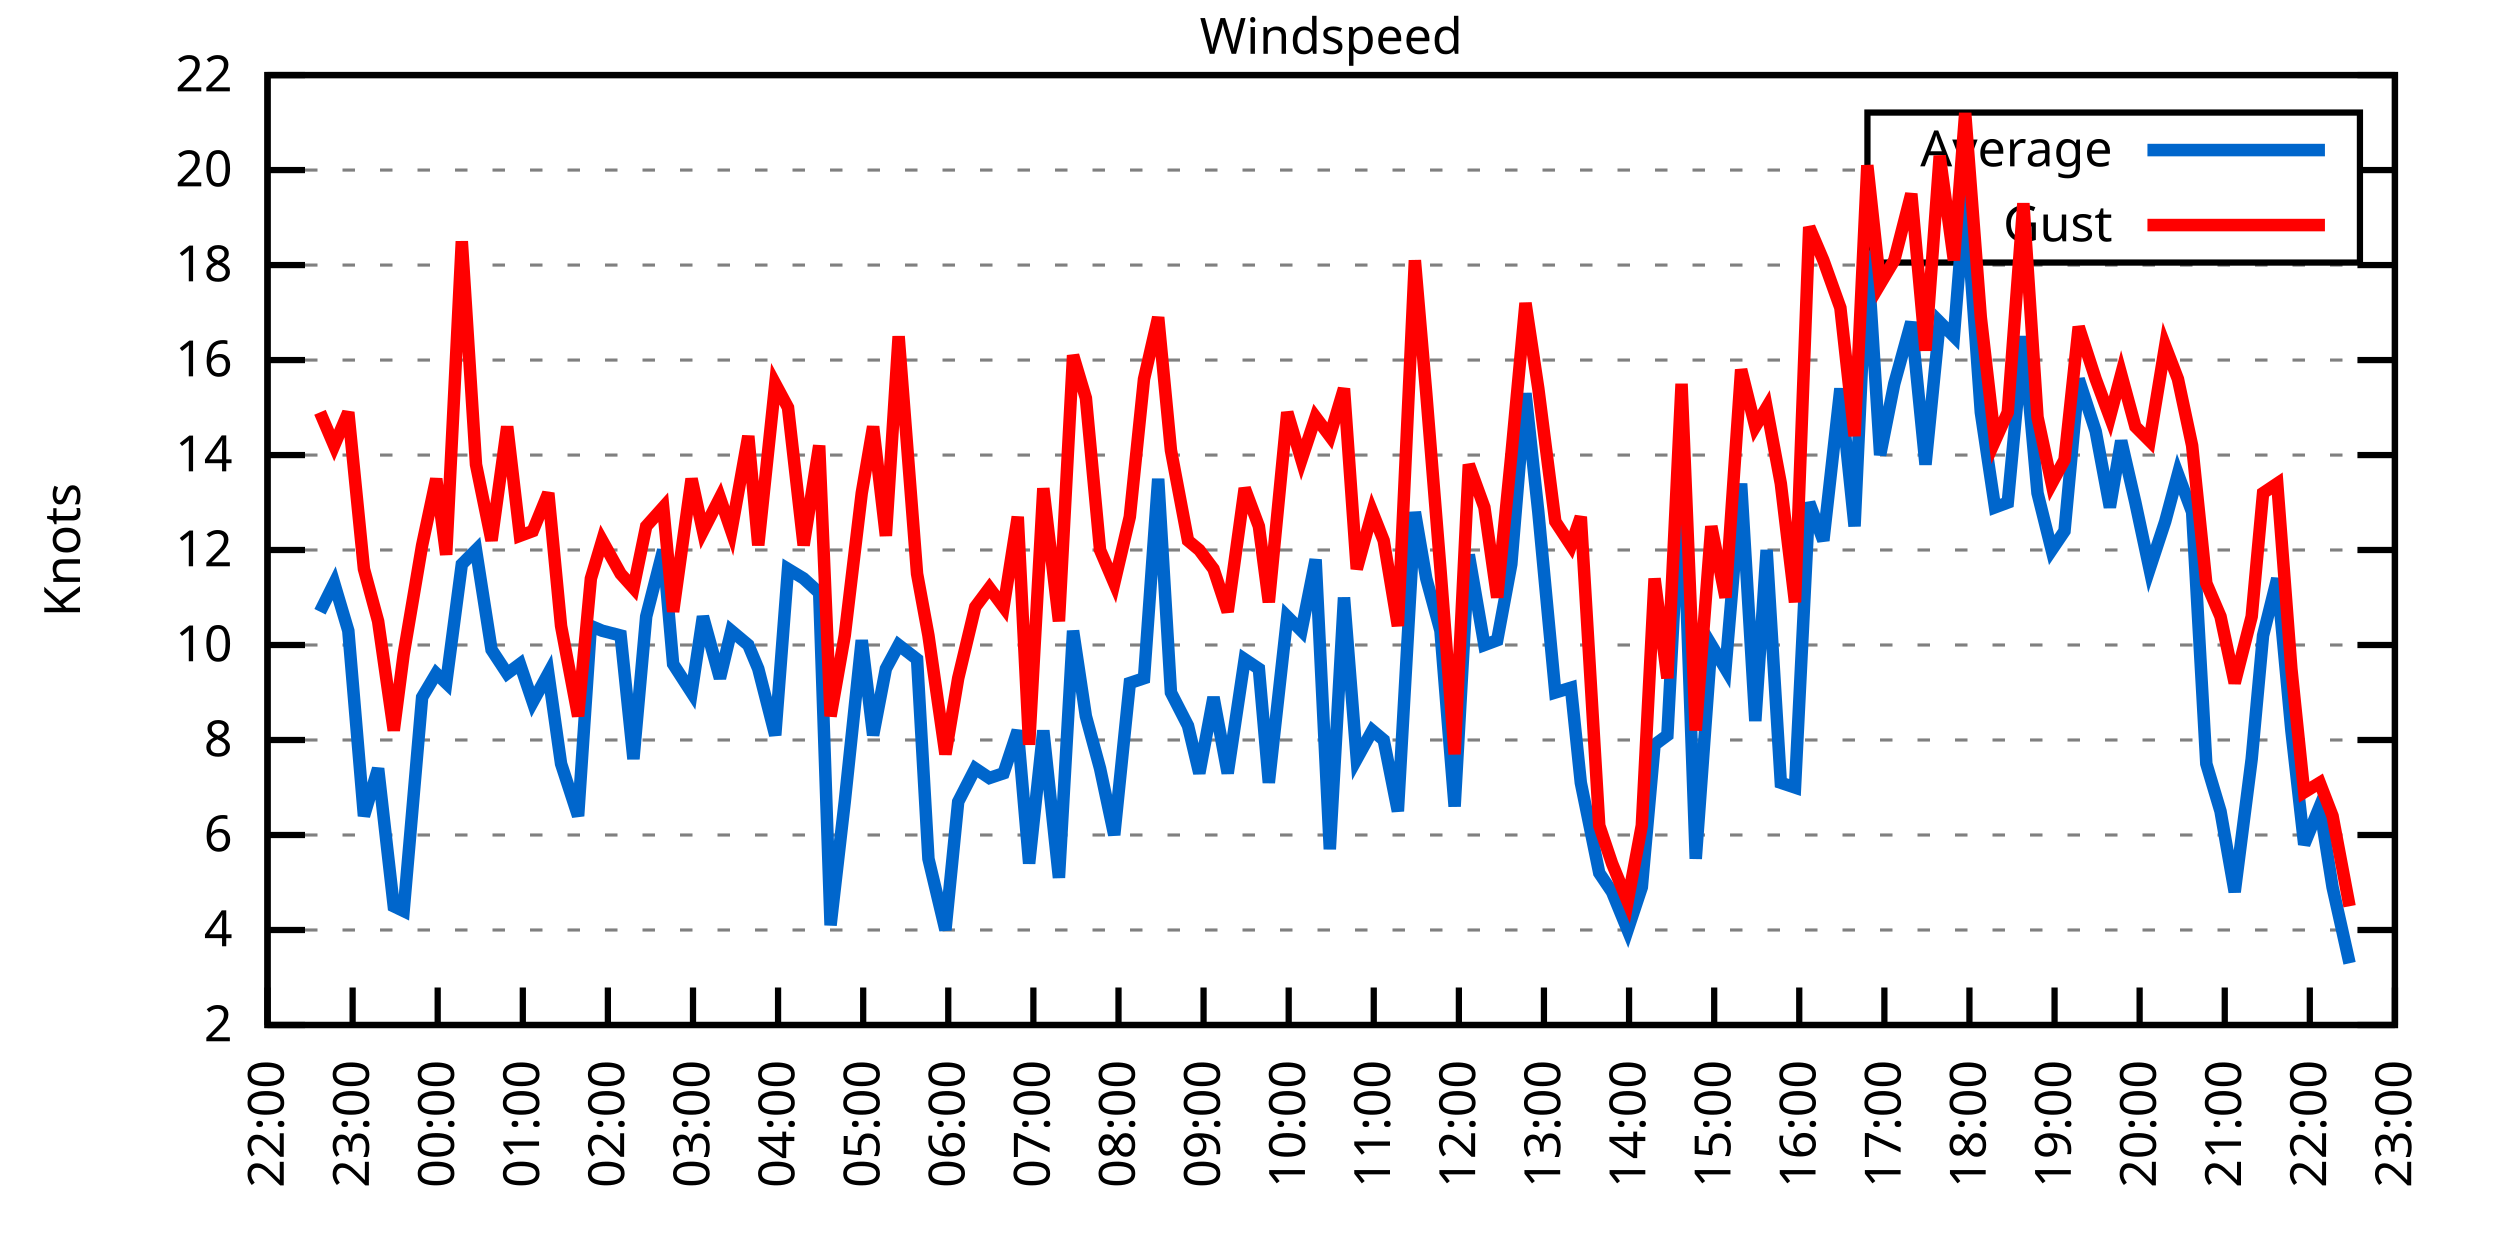
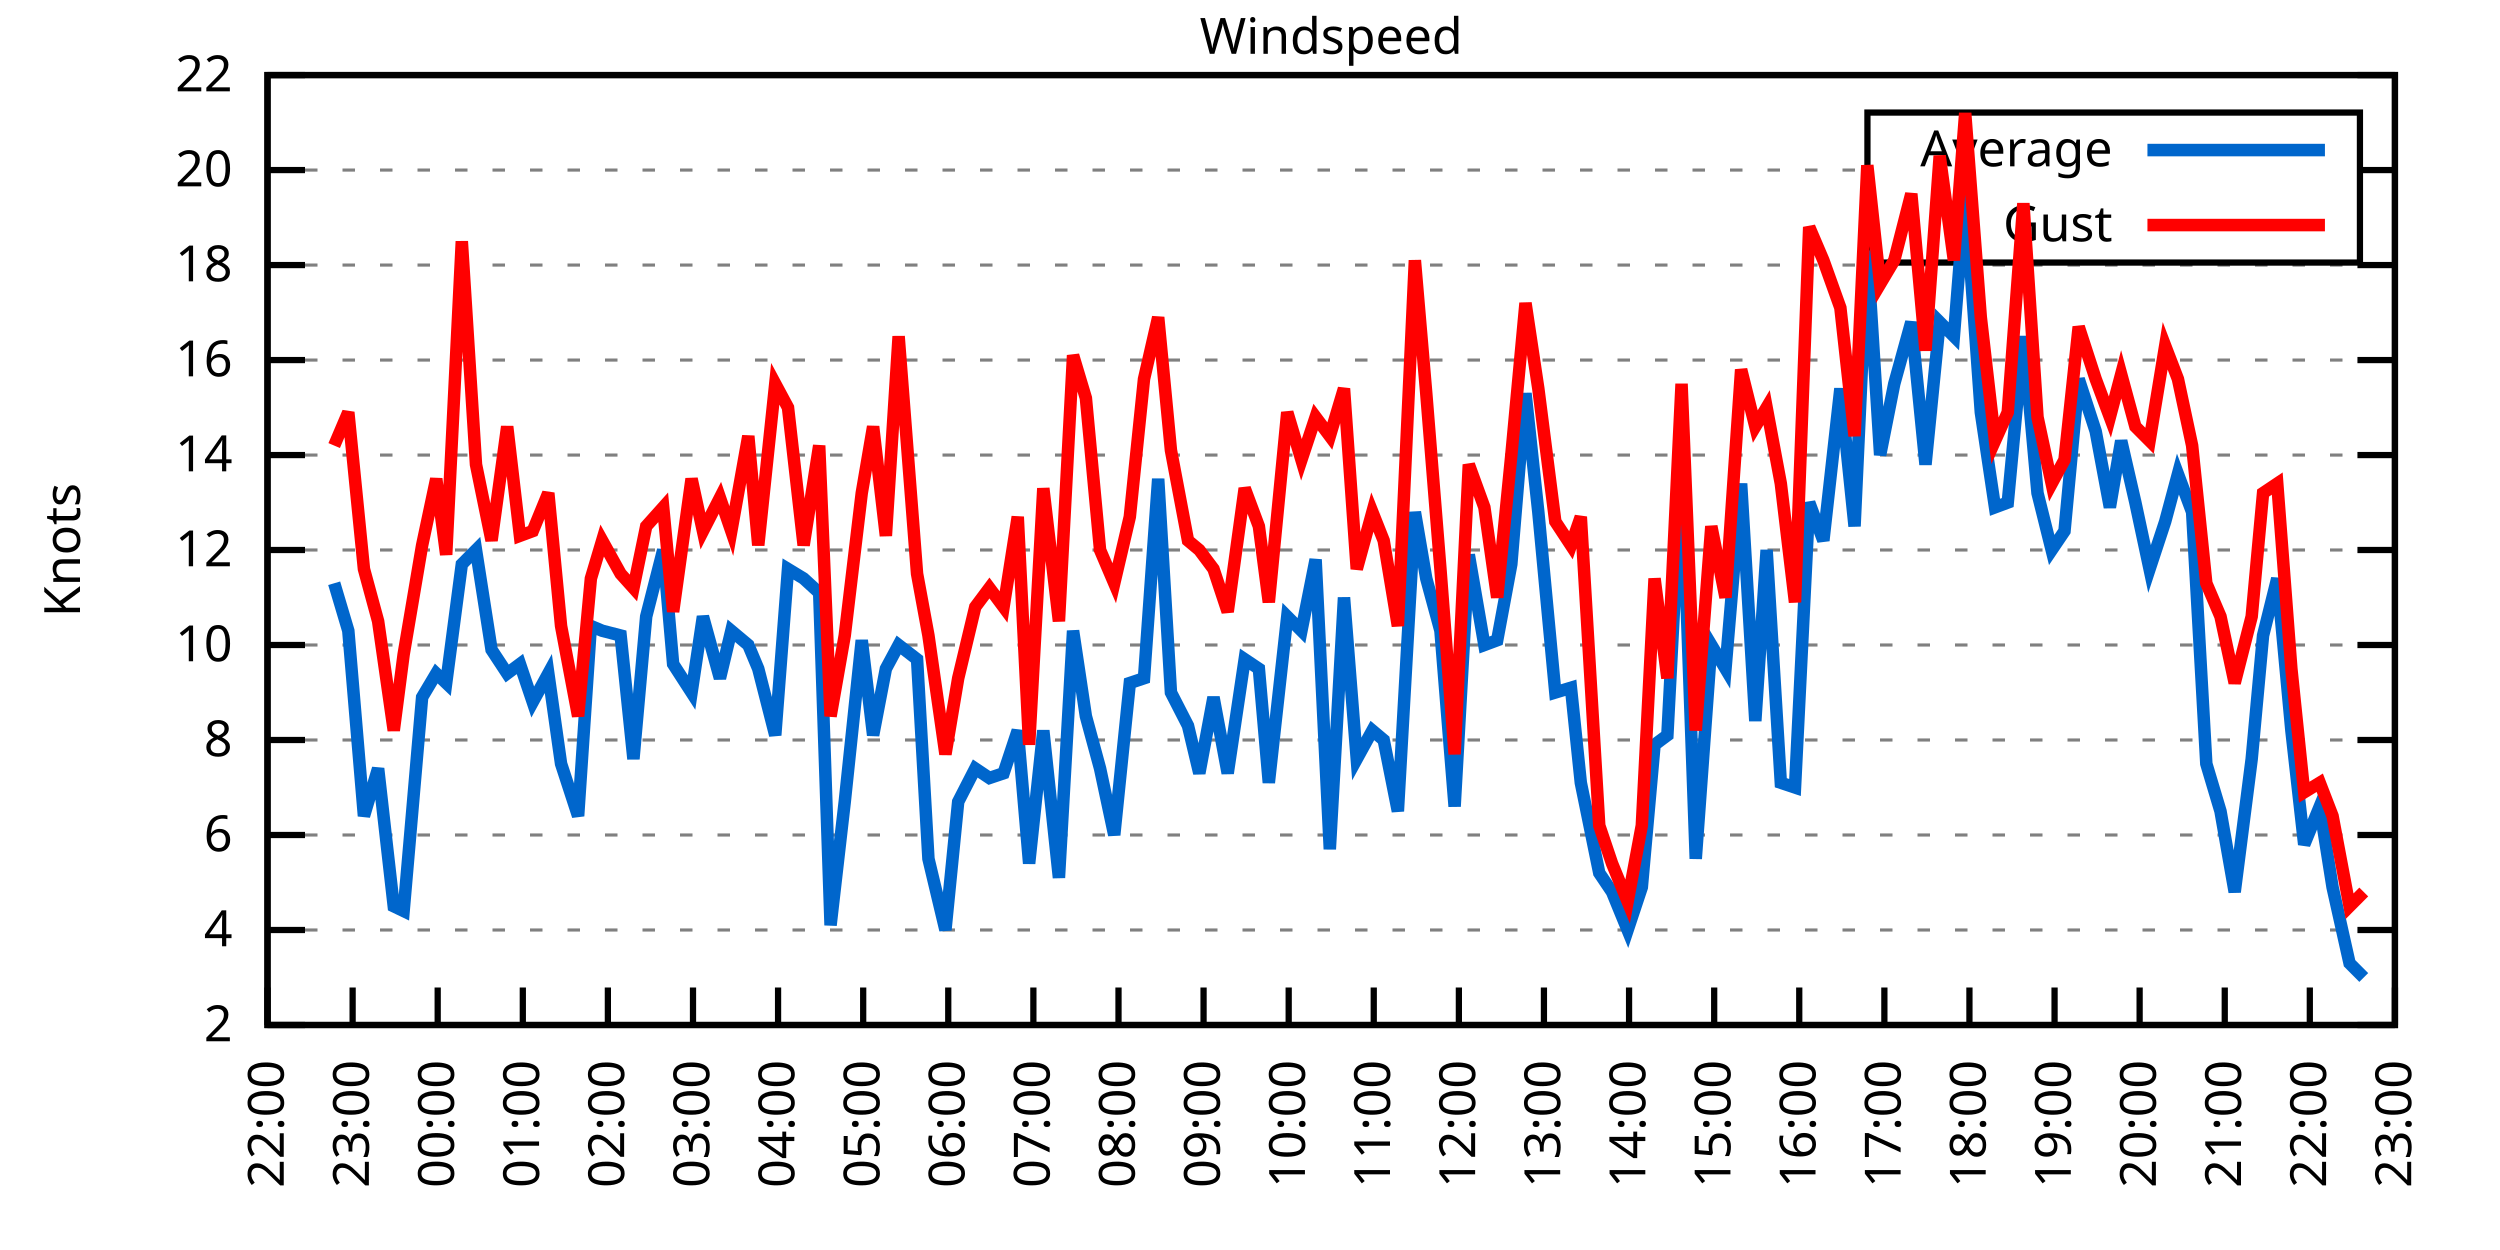
<svg xmlns="http://www.w3.org/2000/svg" xmlns:xlink="http://www.w3.org/1999/xlink" width="400" height="200" viewBox="0 0 400 200">
  <g id="gnuplot_canvas">
    <rect x="0" y="0" width="400" height="200" fill="none" />
    <defs>
      <circle id="gpDot" r="0.5" stroke-width="0.5" stroke="currentColor" />
      <path id="gpPt0" stroke-width="0.333" stroke="currentColor" d="M-1,0 h2 M0,-1 v2" />
      <path id="gpPt1" stroke-width="0.333" stroke="currentColor" d="M-1,-1 L1,1 M1,-1 L-1,1" />
      <path id="gpPt2" stroke-width="0.333" stroke="currentColor" d="M-1,0 L1,0 M0,-1 L0,1 M-1,-1 L1,1 M-1,1 L1,-1" />
      <rect id="gpPt3" stroke-width="0.333" stroke="currentColor" x="-1" y="-1" width="2" height="2" />
      <rect id="gpPt4" stroke-width="0.333" stroke="currentColor" fill="currentColor" x="-1" y="-1" width="2" height="2" />
      <circle id="gpPt5" stroke-width="0.333" stroke="currentColor" cx="0" cy="0" r="1" />
      <use xlink:href="#gpPt5" id="gpPt6" fill="currentColor" stroke="none" />
      <path id="gpPt7" stroke-width="0.333" stroke="currentColor" d="M0,-1.33 L-1.33,0.67 L1.33,0.67 z" />
      <use xlink:href="#gpPt7" id="gpPt8" fill="currentColor" stroke="none" />
      <use xlink:href="#gpPt7" id="gpPt9" stroke="currentColor" transform="rotate(180)" />
      <use xlink:href="#gpPt9" id="gpPt10" fill="currentColor" stroke="none" />
      <use xlink:href="#gpPt3" id="gpPt11" stroke="currentColor" transform="rotate(45)" />
      <use xlink:href="#gpPt11" id="gpPt12" fill="currentColor" stroke="none" />
      <path id="gpPt13" stroke-width="0.333" stroke="currentColor" d="M0,1.330 L1.265,0.411 L0.782,-1.067 L-0.782,-1.076 L-1.265,0.411 z" />
      <use xlink:href="#gpPt13" id="gpPt14" fill="currentColor" stroke="none" />
      <filter id="textbox" filterUnits="objectBoundingBox" x="0" y="0" height="1" width="1">
        <feFlood flood-color="white" flood-opacity="1" result="bgnd" />
        <feComposite in="SourceGraphic" in2="bgnd" operator="atop" />
      </filter>
      <filter id="greybox" filterUnits="objectBoundingBox" x="0" y="0" height="1" width="1">
        <feFlood flood-color="lightgrey" flood-opacity="1" result="grey" />
        <feComposite in="SourceGraphic" in2="grey" operator="atop" />
      </filter>
    </defs>
    <g fill="none" color="white" stroke="currentColor" stroke-width="1.00" stroke-linecap="butt" stroke-linejoin="miter">
</g>
    <g fill="none" color="black" stroke="currentColor" stroke-width="1.00" stroke-linecap="butt" stroke-linejoin="miter">
      <g stroke="none" shape-rendering="crispEdges">
        <polygon fill="rgb(255, 255, 255)" points="42.80,164.00 383.18,164.00 383.18,12.02 42.80,12.02 " />
      </g>
    </g>
    <g fill="none" color="black" stroke="currentColor" stroke-width="1.00" stroke-linecap="butt" stroke-linejoin="miter">
</g>
    <g fill="none" color="black" stroke="black" stroke-width="0.50" stroke-linecap="butt" stroke-linejoin="miter">
</g>
    <g fill="none" color="gray" stroke="currentColor" stroke-width="0.50" stroke-linecap="butt" stroke-linejoin="miter">
      <path stroke="gray" stroke-dasharray="2,4" class="gridline" d="M42.80,164.00 L383.19,164.00  " />
    </g>
    <g fill="none" color="gray" stroke="gray" stroke-width="1.00" stroke-linecap="butt" stroke-linejoin="miter">
</g>
    <g fill="none" color="black" stroke="currentColor" stroke-width="1.00" stroke-linecap="butt" stroke-linejoin="miter">
      <path stroke="black" d="M42.80,164.00 L48.80,164.00 M383.19,164.00 L377.19,164.00  " />
      <g transform="translate(37.20,166.60)" stroke="none" fill="black" font-family="Sans" font-size="8.00" text-anchor="end">
        <text>
          <tspan font-family="Sans"> 2</tspan>
        </text>
      </g>
    </g>
    <g fill="none" color="black" stroke="currentColor" stroke-width="1.00" stroke-linecap="butt" stroke-linejoin="miter">
</g>
    <g fill="none" color="black" stroke="black" stroke-width="0.50" stroke-linecap="butt" stroke-linejoin="miter">
</g>
    <g fill="none" color="gray" stroke="currentColor" stroke-width="0.50" stroke-linecap="butt" stroke-linejoin="miter">
      <path stroke="gray" stroke-dasharray="2,4" class="gridline" d="M42.80,148.80 L383.19,148.80  " />
    </g>
    <g fill="none" color="gray" stroke="gray" stroke-width="1.00" stroke-linecap="butt" stroke-linejoin="miter">
</g>
    <g fill="none" color="black" stroke="currentColor" stroke-width="1.00" stroke-linecap="butt" stroke-linejoin="miter">
      <path stroke="black" d="M42.80,148.80 L48.80,148.80 M383.19,148.80 L377.19,148.80  " />
      <g transform="translate(37.20,151.40)" stroke="none" fill="black" font-family="Sans" font-size="8.00" text-anchor="end">
        <text>
          <tspan font-family="Sans"> 4</tspan>
        </text>
      </g>
    </g>
    <g fill="none" color="black" stroke="currentColor" stroke-width="1.00" stroke-linecap="butt" stroke-linejoin="miter">
</g>
    <g fill="none" color="black" stroke="black" stroke-width="0.50" stroke-linecap="butt" stroke-linejoin="miter">
</g>
    <g fill="none" color="gray" stroke="currentColor" stroke-width="0.50" stroke-linecap="butt" stroke-linejoin="miter">
      <path stroke="gray" stroke-dasharray="2,4" class="gridline" d="M42.80,133.60 L383.19,133.60  " />
    </g>
    <g fill="none" color="gray" stroke="gray" stroke-width="1.00" stroke-linecap="butt" stroke-linejoin="miter">
</g>
    <g fill="none" color="black" stroke="currentColor" stroke-width="1.00" stroke-linecap="butt" stroke-linejoin="miter">
      <path stroke="black" d="M42.80,133.60 L48.80,133.60 M383.19,133.60 L377.19,133.60  " />
      <g transform="translate(37.20,136.20)" stroke="none" fill="black" font-family="Sans" font-size="8.00" text-anchor="end">
        <text>
          <tspan font-family="Sans"> 6</tspan>
        </text>
      </g>
    </g>
    <g fill="none" color="black" stroke="currentColor" stroke-width="1.00" stroke-linecap="butt" stroke-linejoin="miter">
</g>
    <g fill="none" color="black" stroke="black" stroke-width="0.50" stroke-linecap="butt" stroke-linejoin="miter">
</g>
    <g fill="none" color="gray" stroke="currentColor" stroke-width="0.50" stroke-linecap="butt" stroke-linejoin="miter">
      <path stroke="gray" stroke-dasharray="2,4" class="gridline" d="M42.80,118.40 L383.19,118.40  " />
    </g>
    <g fill="none" color="gray" stroke="gray" stroke-width="1.00" stroke-linecap="butt" stroke-linejoin="miter">
</g>
    <g fill="none" color="black" stroke="currentColor" stroke-width="1.00" stroke-linecap="butt" stroke-linejoin="miter">
      <path stroke="black" d="M42.80,118.40 L48.80,118.40 M383.19,118.40 L377.19,118.40  " />
      <g transform="translate(37.20,121.00)" stroke="none" fill="black" font-family="Sans" font-size="8.00" text-anchor="end">
        <text>
          <tspan font-family="Sans"> 8</tspan>
        </text>
      </g>
    </g>
    <g fill="none" color="black" stroke="currentColor" stroke-width="1.00" stroke-linecap="butt" stroke-linejoin="miter">
</g>
    <g fill="none" color="black" stroke="black" stroke-width="0.50" stroke-linecap="butt" stroke-linejoin="miter">
</g>
    <g fill="none" color="gray" stroke="currentColor" stroke-width="0.50" stroke-linecap="butt" stroke-linejoin="miter">
      <path stroke="gray" stroke-dasharray="2,4" class="gridline" d="M42.80,103.20 L383.19,103.20  " />
    </g>
    <g fill="none" color="gray" stroke="gray" stroke-width="1.00" stroke-linecap="butt" stroke-linejoin="miter">
</g>
    <g fill="none" color="black" stroke="currentColor" stroke-width="1.00" stroke-linecap="butt" stroke-linejoin="miter">
      <path stroke="black" d="M42.80,103.20 L48.80,103.20 M383.19,103.20 L377.19,103.20  " />
      <g transform="translate(37.20,105.80)" stroke="none" fill="black" font-family="Sans" font-size="8.00" text-anchor="end">
        <text>
          <tspan font-family="Sans"> 10</tspan>
        </text>
      </g>
    </g>
    <g fill="none" color="black" stroke="currentColor" stroke-width="1.00" stroke-linecap="butt" stroke-linejoin="miter">
</g>
    <g fill="none" color="black" stroke="black" stroke-width="0.50" stroke-linecap="butt" stroke-linejoin="miter">
</g>
    <g fill="none" color="gray" stroke="currentColor" stroke-width="0.50" stroke-linecap="butt" stroke-linejoin="miter">
      <path stroke="gray" stroke-dasharray="2,4" class="gridline" d="M42.80,88.00 L383.19,88.00  " />
    </g>
    <g fill="none" color="gray" stroke="gray" stroke-width="1.00" stroke-linecap="butt" stroke-linejoin="miter">
</g>
    <g fill="none" color="black" stroke="currentColor" stroke-width="1.00" stroke-linecap="butt" stroke-linejoin="miter">
      <path stroke="black" d="M42.80,88.00 L48.80,88.00 M383.19,88.00 L377.19,88.00  " />
      <g transform="translate(37.20,90.60)" stroke="none" fill="black" font-family="Sans" font-size="8.00" text-anchor="end">
        <text>
          <tspan font-family="Sans"> 12</tspan>
        </text>
      </g>
    </g>
    <g fill="none" color="black" stroke="currentColor" stroke-width="1.00" stroke-linecap="butt" stroke-linejoin="miter">
</g>
    <g fill="none" color="black" stroke="black" stroke-width="0.50" stroke-linecap="butt" stroke-linejoin="miter">
</g>
    <g fill="none" color="gray" stroke="currentColor" stroke-width="0.50" stroke-linecap="butt" stroke-linejoin="miter">
      <path stroke="gray" stroke-dasharray="2,4" class="gridline" d="M42.80,72.81 L383.19,72.81  " />
    </g>
    <g fill="none" color="gray" stroke="gray" stroke-width="1.00" stroke-linecap="butt" stroke-linejoin="miter">
</g>
    <g fill="none" color="black" stroke="currentColor" stroke-width="1.00" stroke-linecap="butt" stroke-linejoin="miter">
      <path stroke="black" d="M42.80,72.81 L48.80,72.81 M383.19,72.81 L377.19,72.81  " />
      <g transform="translate(37.20,75.41)" stroke="none" fill="black" font-family="Sans" font-size="8.00" text-anchor="end">
        <text>
          <tspan font-family="Sans"> 14</tspan>
        </text>
      </g>
    </g>
    <g fill="none" color="black" stroke="currentColor" stroke-width="1.00" stroke-linecap="butt" stroke-linejoin="miter">
</g>
    <g fill="none" color="black" stroke="black" stroke-width="0.50" stroke-linecap="butt" stroke-linejoin="miter">
</g>
    <g fill="none" color="gray" stroke="currentColor" stroke-width="0.50" stroke-linecap="butt" stroke-linejoin="miter">
      <path stroke="gray" stroke-dasharray="2,4" class="gridline" d="M42.80,57.61 L383.19,57.61  " />
    </g>
    <g fill="none" color="gray" stroke="gray" stroke-width="1.00" stroke-linecap="butt" stroke-linejoin="miter">
</g>
    <g fill="none" color="black" stroke="currentColor" stroke-width="1.00" stroke-linecap="butt" stroke-linejoin="miter">
      <path stroke="black" d="M42.80,57.61 L48.80,57.61 M383.19,57.61 L377.19,57.61  " />
      <g transform="translate(37.20,60.21)" stroke="none" fill="black" font-family="Sans" font-size="8.00" text-anchor="end">
        <text>
          <tspan font-family="Sans"> 16</tspan>
        </text>
      </g>
    </g>
    <g fill="none" color="black" stroke="currentColor" stroke-width="1.00" stroke-linecap="butt" stroke-linejoin="miter">
</g>
    <g fill="none" color="black" stroke="black" stroke-width="0.50" stroke-linecap="butt" stroke-linejoin="miter">
</g>
    <g fill="none" color="gray" stroke="currentColor" stroke-width="0.50" stroke-linecap="butt" stroke-linejoin="miter">
      <path stroke="gray" stroke-dasharray="2,4" class="gridline" d="M42.80,42.41 L383.19,42.41  " />
    </g>
    <g fill="none" color="gray" stroke="gray" stroke-width="1.00" stroke-linecap="butt" stroke-linejoin="miter">
</g>
    <g fill="none" color="black" stroke="currentColor" stroke-width="1.00" stroke-linecap="butt" stroke-linejoin="miter">
      <path stroke="black" d="M42.80,42.41 L48.80,42.41 M383.19,42.41 L377.19,42.41  " />
      <g transform="translate(37.20,45.01)" stroke="none" fill="black" font-family="Sans" font-size="8.00" text-anchor="end">
        <text>
          <tspan font-family="Sans"> 18</tspan>
        </text>
      </g>
    </g>
    <g fill="none" color="black" stroke="currentColor" stroke-width="1.00" stroke-linecap="butt" stroke-linejoin="miter">
</g>
    <g fill="none" color="black" stroke="black" stroke-width="0.50" stroke-linecap="butt" stroke-linejoin="miter">
</g>
    <g fill="none" color="gray" stroke="currentColor" stroke-width="0.50" stroke-linecap="butt" stroke-linejoin="miter">
      <path stroke="gray" stroke-dasharray="2,4" class="gridline" d="M42.80,27.21 L298.79,27.21 M377.59,27.21 L383.19,27.21  " />
    </g>
    <g fill="none" color="gray" stroke="gray" stroke-width="1.00" stroke-linecap="butt" stroke-linejoin="miter">
</g>
    <g fill="none" color="black" stroke="currentColor" stroke-width="1.00" stroke-linecap="butt" stroke-linejoin="miter">
      <path stroke="black" d="M42.80,27.21 L48.80,27.21 M383.19,27.21 L377.19,27.21  " />
      <g transform="translate(37.20,29.81)" stroke="none" fill="black" font-family="Sans" font-size="8.00" text-anchor="end">
        <text>
          <tspan font-family="Sans"> 20</tspan>
        </text>
      </g>
    </g>
    <g fill="none" color="black" stroke="currentColor" stroke-width="1.00" stroke-linecap="butt" stroke-linejoin="miter">
</g>
    <g fill="none" color="black" stroke="black" stroke-width="0.50" stroke-linecap="butt" stroke-linejoin="miter">
</g>
    <g fill="none" color="gray" stroke="currentColor" stroke-width="0.50" stroke-linecap="butt" stroke-linejoin="miter">
      <path stroke="gray" stroke-dasharray="2,4" class="gridline" d="M42.80,12.01 L383.19,12.01  " />
    </g>
    <g fill="none" color="gray" stroke="gray" stroke-width="1.00" stroke-linecap="butt" stroke-linejoin="miter">
</g>
    <g fill="none" color="black" stroke="currentColor" stroke-width="1.00" stroke-linecap="butt" stroke-linejoin="miter">
      <path stroke="black" d="M42.80,12.01 L48.80,12.01 M383.19,12.01 L377.19,12.01  " />
      <g transform="translate(37.20,14.61)" stroke="none" fill="black" font-family="Sans" font-size="8.00" text-anchor="end">
        <text>
          <tspan font-family="Sans"> 22</tspan>
        </text>
      </g>
    </g>
    <g fill="none" color="black" stroke="currentColor" stroke-width="1.00" stroke-linecap="butt" stroke-linejoin="miter">
      <path stroke="black" d="M42.80,164.00 L42.80,158.00  " />
      <g transform="translate(45.40,169.60) rotate(270.00)" stroke="none" fill="black" font-family="Sans" font-size="8.00" text-anchor="end">
        <text>
          <tspan font-family="Sans">22:00</tspan>
        </text>
      </g>
    </g>
    <g fill="none" color="black" stroke="currentColor" stroke-width="1.00" stroke-linecap="butt" stroke-linejoin="miter">
      <path stroke="black" d="M56.42,164.00 L56.42,158.00  " />
      <g transform="translate(59.02,169.60) rotate(270.00)" stroke="none" fill="black" font-family="Sans" font-size="8.00" text-anchor="end">
        <text>
          <tspan font-family="Sans">23:00</tspan>
        </text>
      </g>
    </g>
    <g fill="none" color="black" stroke="currentColor" stroke-width="1.00" stroke-linecap="butt" stroke-linejoin="miter">
      <path stroke="black" d="M70.03,164.00 L70.03,158.00  " />
      <g transform="translate(72.63,169.60) rotate(270.00)" stroke="none" fill="black" font-family="Sans" font-size="8.00" text-anchor="end">
        <text>
          <tspan font-family="Sans">00:00</tspan>
        </text>
      </g>
    </g>
    <g fill="none" color="black" stroke="currentColor" stroke-width="1.00" stroke-linecap="butt" stroke-linejoin="miter">
      <path stroke="black" d="M83.65,164.00 L83.65,158.00  " />
      <g transform="translate(86.25,169.60) rotate(270.00)" stroke="none" fill="black" font-family="Sans" font-size="8.00" text-anchor="end">
        <text>
          <tspan font-family="Sans">01:00</tspan>
        </text>
      </g>
    </g>
    <g fill="none" color="black" stroke="currentColor" stroke-width="1.00" stroke-linecap="butt" stroke-linejoin="miter">
      <path stroke="black" d="M97.26,164.00 L97.26,158.00  " />
      <g transform="translate(99.86,169.60) rotate(270.00)" stroke="none" fill="black" font-family="Sans" font-size="8.00" text-anchor="end">
        <text>
          <tspan font-family="Sans">02:00</tspan>
        </text>
      </g>
    </g>
    <g fill="none" color="black" stroke="currentColor" stroke-width="1.00" stroke-linecap="butt" stroke-linejoin="miter">
      <path stroke="black" d="M110.88,164.00 L110.88,158.00  " />
      <g transform="translate(113.48,169.60) rotate(270.00)" stroke="none" fill="black" font-family="Sans" font-size="8.00" text-anchor="end">
        <text>
          <tspan font-family="Sans">03:00</tspan>
        </text>
      </g>
    </g>
    <g fill="none" color="black" stroke="currentColor" stroke-width="1.00" stroke-linecap="butt" stroke-linejoin="miter">
      <path stroke="black" d="M124.49,164.00 L124.49,158.00  " />
      <g transform="translate(127.09,169.60) rotate(270.00)" stroke="none" fill="black" font-family="Sans" font-size="8.00" text-anchor="end">
        <text>
          <tspan font-family="Sans">04:00</tspan>
        </text>
      </g>
    </g>
    <g fill="none" color="black" stroke="currentColor" stroke-width="1.00" stroke-linecap="butt" stroke-linejoin="miter">
      <path stroke="black" d="M138.11,164.00 L138.11,158.00  " />
      <g transform="translate(140.71,169.60) rotate(270.00)" stroke="none" fill="black" font-family="Sans" font-size="8.00" text-anchor="end">
        <text>
          <tspan font-family="Sans">05:00</tspan>
        </text>
      </g>
    </g>
    <g fill="none" color="black" stroke="currentColor" stroke-width="1.00" stroke-linecap="butt" stroke-linejoin="miter">
      <path stroke="black" d="M151.72,164.00 L151.72,158.00  " />
      <g transform="translate(154.32,169.60) rotate(270.00)" stroke="none" fill="black" font-family="Sans" font-size="8.00" text-anchor="end">
        <text>
          <tspan font-family="Sans">06:00</tspan>
        </text>
      </g>
    </g>
    <g fill="none" color="black" stroke="currentColor" stroke-width="1.00" stroke-linecap="butt" stroke-linejoin="miter">
      <path stroke="black" d="M165.34,164.00 L165.34,158.00  " />
      <g transform="translate(167.94,169.60) rotate(270.00)" stroke="none" fill="black" font-family="Sans" font-size="8.00" text-anchor="end">
        <text>
          <tspan font-family="Sans">07:00</tspan>
        </text>
      </g>
    </g>
    <g fill="none" color="black" stroke="currentColor" stroke-width="1.00" stroke-linecap="butt" stroke-linejoin="miter">
      <path stroke="black" d="M178.96,164.00 L178.96,158.00  " />
      <g transform="translate(181.56,169.60) rotate(270.00)" stroke="none" fill="black" font-family="Sans" font-size="8.00" text-anchor="end">
        <text>
          <tspan font-family="Sans">08:00</tspan>
        </text>
      </g>
    </g>
    <g fill="none" color="black" stroke="currentColor" stroke-width="1.00" stroke-linecap="butt" stroke-linejoin="miter">
      <path stroke="black" d="M192.57,164.00 L192.57,158.00  " />
      <g transform="translate(195.17,169.60) rotate(270.00)" stroke="none" fill="black" font-family="Sans" font-size="8.00" text-anchor="end">
        <text>
          <tspan font-family="Sans">09:00</tspan>
        </text>
      </g>
    </g>
    <g fill="none" color="black" stroke="currentColor" stroke-width="1.00" stroke-linecap="butt" stroke-linejoin="miter">
      <path stroke="black" d="M206.19,164.00 L206.19,158.00  " />
      <g transform="translate(208.79,169.60) rotate(270.00)" stroke="none" fill="black" font-family="Sans" font-size="8.00" text-anchor="end">
        <text>
          <tspan font-family="Sans">10:00</tspan>
        </text>
      </g>
    </g>
    <g fill="none" color="black" stroke="currentColor" stroke-width="1.00" stroke-linecap="butt" stroke-linejoin="miter">
      <path stroke="black" d="M219.80,164.00 L219.80,158.00  " />
      <g transform="translate(222.40,169.60) rotate(270.00)" stroke="none" fill="black" font-family="Sans" font-size="8.00" text-anchor="end">
        <text>
          <tspan font-family="Sans">11:00</tspan>
        </text>
      </g>
    </g>
    <g fill="none" color="black" stroke="currentColor" stroke-width="1.00" stroke-linecap="butt" stroke-linejoin="miter">
      <path stroke="black" d="M233.42,164.00 L233.42,158.00  " />
      <g transform="translate(236.02,169.60) rotate(270.00)" stroke="none" fill="black" font-family="Sans" font-size="8.00" text-anchor="end">
        <text>
          <tspan font-family="Sans">12:00</tspan>
        </text>
      </g>
    </g>
    <g fill="none" color="black" stroke="currentColor" stroke-width="1.00" stroke-linecap="butt" stroke-linejoin="miter">
      <path stroke="black" d="M247.03,164.00 L247.03,158.00  " />
      <g transform="translate(249.63,169.60) rotate(270.00)" stroke="none" fill="black" font-family="Sans" font-size="8.00" text-anchor="end">
        <text>
          <tspan font-family="Sans">13:00</tspan>
        </text>
      </g>
    </g>
    <g fill="none" color="black" stroke="currentColor" stroke-width="1.00" stroke-linecap="butt" stroke-linejoin="miter">
      <path stroke="black" d="M260.65,164.00 L260.65,158.00  " />
      <g transform="translate(263.25,169.60) rotate(270.00)" stroke="none" fill="black" font-family="Sans" font-size="8.00" text-anchor="end">
        <text>
          <tspan font-family="Sans">14:00</tspan>
        </text>
      </g>
    </g>
    <g fill="none" color="black" stroke="currentColor" stroke-width="1.00" stroke-linecap="butt" stroke-linejoin="miter">
      <path stroke="black" d="M274.27,164.00 L274.27,158.00  " />
      <g transform="translate(276.87,169.60) rotate(270.00)" stroke="none" fill="black" font-family="Sans" font-size="8.00" text-anchor="end">
        <text>
          <tspan font-family="Sans">15:00</tspan>
        </text>
      </g>
    </g>
    <g fill="none" color="black" stroke="currentColor" stroke-width="1.00" stroke-linecap="butt" stroke-linejoin="miter">
      <path stroke="black" d="M287.88,164.00 L287.88,158.00  " />
      <g transform="translate(290.48,169.60) rotate(270.00)" stroke="none" fill="black" font-family="Sans" font-size="8.00" text-anchor="end">
        <text>
          <tspan font-family="Sans">16:00</tspan>
        </text>
      </g>
    </g>
    <g fill="none" color="black" stroke="currentColor" stroke-width="1.00" stroke-linecap="butt" stroke-linejoin="miter">
      <path stroke="black" d="M301.50,164.00 L301.50,158.00  " />
      <g transform="translate(304.10,169.60) rotate(270.00)" stroke="none" fill="black" font-family="Sans" font-size="8.00" text-anchor="end">
        <text>
          <tspan font-family="Sans">17:00</tspan>
        </text>
      </g>
    </g>
    <g fill="none" color="black" stroke="currentColor" stroke-width="1.00" stroke-linecap="butt" stroke-linejoin="miter">
      <path stroke="black" d="M315.11,164.00 L315.11,158.00  " />
      <g transform="translate(317.71,169.60) rotate(270.00)" stroke="none" fill="black" font-family="Sans" font-size="8.00" text-anchor="end">
        <text>
          <tspan font-family="Sans">18:00</tspan>
        </text>
      </g>
    </g>
    <g fill="none" color="black" stroke="currentColor" stroke-width="1.00" stroke-linecap="butt" stroke-linejoin="miter">
      <path stroke="black" d="M328.73,164.00 L328.73,158.00  " />
      <g transform="translate(331.33,169.60) rotate(270.00)" stroke="none" fill="black" font-family="Sans" font-size="8.00" text-anchor="end">
        <text>
          <tspan font-family="Sans">19:00</tspan>
        </text>
      </g>
    </g>
    <g fill="none" color="black" stroke="currentColor" stroke-width="1.00" stroke-linecap="butt" stroke-linejoin="miter">
      <path stroke="black" d="M342.34,164.00 L342.34,158.00  " />
      <g transform="translate(344.94,169.60) rotate(270.00)" stroke="none" fill="black" font-family="Sans" font-size="8.00" text-anchor="end">
        <text>
          <tspan font-family="Sans">20:00</tspan>
        </text>
      </g>
    </g>
    <g fill="none" color="black" stroke="currentColor" stroke-width="1.00" stroke-linecap="butt" stroke-linejoin="miter">
      <path stroke="black" d="M355.96,164.00 L355.96,158.00  " />
      <g transform="translate(358.56,169.60) rotate(270.00)" stroke="none" fill="black" font-family="Sans" font-size="8.00" text-anchor="end">
        <text>
          <tspan font-family="Sans">21:00</tspan>
        </text>
      </g>
    </g>
    <g fill="none" color="black" stroke="currentColor" stroke-width="1.00" stroke-linecap="butt" stroke-linejoin="miter">
      <path stroke="black" d="M369.57,164.00 L369.57,158.00  " />
      <g transform="translate(372.17,169.60) rotate(270.00)" stroke="none" fill="black" font-family="Sans" font-size="8.00" text-anchor="end">
        <text>
          <tspan font-family="Sans">22:00</tspan>
        </text>
      </g>
    </g>
    <g fill="none" color="black" stroke="currentColor" stroke-width="1.00" stroke-linecap="butt" stroke-linejoin="miter">
      <path stroke="black" d="M383.19,164.00 L383.19,158.00  " />
      <g transform="translate(385.79,169.60) rotate(270.00)" stroke="none" fill="black" font-family="Sans" font-size="8.00" text-anchor="end">
        <text>
          <tspan font-family="Sans">23:00</tspan>
        </text>
      </g>
    </g>
    <g fill="none" color="black" stroke="currentColor" stroke-width="1.00" stroke-linecap="butt" stroke-linejoin="miter">
</g>
    <g fill="none" color="black" stroke="currentColor" stroke-width="1.00" stroke-linecap="butt" stroke-linejoin="miter">
      <path stroke="black" d="M42.80,12.01 L42.80,164.00 L383.19,164.00 L383.19,12.01 L42.80,12.01 Z  " />
    </g>
    <g fill="none" color="black" stroke="currentColor" stroke-width="1.00" stroke-linecap="butt" stroke-linejoin="miter">
</g>
    <g fill="none" color="black" stroke="currentColor" stroke-width="1.00" stroke-linecap="butt" stroke-linejoin="miter">
      <path stroke="black" d="M298.79,42.01 L298.79,18.01 L377.59,18.01 L377.59,42.01 L298.79,42.01 Z  " />
    </g>
    <g id="Windspeed_plot_1">
      <g fill="none" color="white" stroke="black" stroke-width="2.00" stroke-linecap="butt" stroke-linejoin="miter">
</g>
      <g fill="none" color="black" stroke="currentColor" stroke-width="2.00" stroke-linecap="butt" stroke-linejoin="miter">
        <g transform="translate(337.99,26.61)" stroke="none" fill="black" font-family="Sans" font-size="8.00" text-anchor="end">
          <text>
            <tspan font-family="Sans">Average</tspan>
          </text>
        </g>
      </g>
      <g fill="none" color="black" stroke="currentColor" stroke-width="2.00" stroke-linecap="butt" stroke-linejoin="miter">
-         <path stroke="rgb(  0, 102, 204)" d="M343.59,24.01 L371.99,24.01 M51.20,97.88 L53.47,93.32 L55.73,100.92 L58.23,130.56 L60.50,122.96 L63.00,145.00   L64.58,145.76 L67.54,111.56 L69.80,107.76 L71.39,109.28 L73.89,90.28 L76.16,88.00 L78.65,103.96 L81.15,107.76   L83.19,106.24 L85.24,112.32 L87.73,107.76 L89.77,122.20 L92.50,130.56 L94.54,100.16 L96.35,100.92 L99.30,101.68   L101.35,121.44 L103.39,98.64 L106.11,88.00 L107.70,106.24 L110.65,110.80 L112.47,98.64 L115.19,108.52 L117.01,100.92   L119.73,103.20 L121.32,107.00 L124.04,117.64 L126.08,91.04 L128.58,92.56 L131.07,94.84 L132.89,148.04 L135.16,128.28   L137.88,102.44 L139.70,117.64 L141.74,107.00 L143.78,103.20 L146.73,105.48 L148.55,137.40 L151.27,148.80 L153.31,128.28   L156.04,122.96 L158.31,124.48 L160.57,123.72 L162.84,116.88 L164.66,138.16 L166.93,116.88 L169.43,140.44 L171.69,100.92   L173.74,114.60 L176.01,122.96 L178.28,133.60 L180.77,109.28 L183.04,108.52 L185.31,76.61 L187.35,110.80 L190.08,116.12   L191.89,123.72 L194.16,111.56 L196.43,123.72 L199.15,105.48 L201.42,107.00 L203.01,125.24 L205.96,98.64 L208.23,100.92   L210.50,89.52 L212.77,135.88 L215.04,95.60 L217.08,121.44 L219.58,116.88 L221.39,118.40 L223.66,129.80 L226.38,81.93   L228.20,92.56 L230.47,100.92 L232.74,129.04 L235.01,88.76 L237.50,103.20 L239.55,102.44 L241.81,90.28 L244.08,62.93   L246.13,81.93 L248.85,110.80 L251.35,110.04 L252.93,125.24 L255.88,139.68 L257.93,142.72 L260.42,148.80 L262.69,141.96   L264.73,119.16 L266.78,117.64 L269.05,74.33 L271.32,137.40 L273.81,103.20 L276.08,107.00 L278.58,77.37 L280.85,115.36   L282.66,88.00 L284.93,125.24 L287.20,126.00 L289.47,80.41 L291.74,86.49 L294.46,62.17 L296.73,84.21 L298.77,40.13   L300.82,72.81 L303.08,61.41 L305.81,51.53 L308.08,74.33 L310.35,51.53 L312.62,53.81 L314.43,31.01 L316.93,65.97   L319.20,81.17 L321.24,80.41 L323.74,53.81 L326.00,78.89 L328.27,88.00 L330.32,84.97 L332.59,60.65 L335.31,69.01   L337.58,81.17 L339.39,70.53 L341.66,80.41 L343.93,91.04 L346.43,83.45 L348.47,75.85 L350.74,81.93 L353.01,122.20   L355.28,129.80 L357.55,142.72 L360.27,121.44 L362.09,101.68 L364.36,92.56 L366.62,116.88 L368.67,135.12 L371.16,129.04   L373.21,141.96 L375.93,154.12  " />
+         <path stroke="rgb(  0, 102, 204)" d="M343.59,24.01 L371.99,24.01 M53.47,93.32 L55.73,100.92 L58.23,130.56 L60.50,122.96 L63.00,145.00 L64.58,145.76   L67.54,111.56 L69.80,107.76 L71.39,109.28 L73.89,90.28 L76.16,88.00 L78.65,103.96 L81.15,107.76 L83.19,106.24   L85.24,112.32 L87.73,107.76 L89.77,122.20 L92.50,130.56 L94.54,100.16 L96.35,100.92 L99.30,101.68 L101.35,121.44   L103.39,98.64 L106.11,88.00 L107.70,106.24 L110.65,110.80 L112.47,98.64 L115.19,108.52 L117.01,100.92 L119.73,103.20   L121.32,107.00 L124.04,117.64 L126.08,91.04 L128.58,92.56 L131.07,94.84 L132.89,148.04 L135.16,128.28 L137.88,102.44   L139.70,117.64 L141.74,107.00 L143.78,103.20 L146.73,105.48 L148.55,137.40 L151.27,148.80 L153.31,128.28 L156.04,122.96   L158.31,124.48 L160.57,123.72 L162.84,116.88 L164.66,138.16 L166.93,116.88 L169.43,140.44 L171.69,100.92 L173.74,114.60   L176.01,122.96 L178.28,133.60 L180.77,109.28 L183.04,108.52 L185.31,76.61 L187.35,110.80 L190.08,116.12 L191.89,123.72   L194.16,111.56 L196.43,123.72 L199.15,105.48 L201.42,107.00 L203.01,125.24 L205.96,98.64 L208.23,100.92 L210.50,89.52   L212.77,135.88 L215.04,95.60 L217.08,121.44 L219.58,116.88 L221.39,118.40 L223.66,129.80 L226.38,81.93 L228.20,92.56   L230.47,100.92 L232.74,129.04 L235.01,88.76 L237.50,103.20 L239.55,102.44 L241.81,90.28 L244.08,62.93 L246.13,81.93   L248.85,110.80 L251.35,110.04 L252.93,125.24 L255.88,139.68 L257.93,142.72 L260.42,148.80 L262.69,141.96 L264.73,119.16   L266.78,117.64 L269.05,74.33 L271.32,137.40 L273.81,103.20 L276.08,107.00 L278.58,77.37 L280.85,115.36 L282.66,88.00   L284.93,125.24 L287.20,126.00 L289.47,80.41 L291.74,86.49 L294.46,62.17 L296.73,84.21 L298.77,40.13 L300.82,72.81   L303.08,61.41 L305.81,51.53 L308.08,74.33 L310.35,51.53 L312.62,53.81 L314.43,31.01 L316.93,65.97 L319.20,81.17   L321.24,80.41 L323.74,53.81 L326.00,78.89 L328.27,88.00 L330.32,84.97 L332.59,60.65 L335.31,69.01 L337.58,81.17   L339.39,70.53 L341.66,80.41 L343.93,91.04 L346.43,83.45 L348.47,75.85 L350.74,81.93 L353.01,122.20 L355.28,129.80   L357.55,142.72 L360.27,121.44 L362.09,101.68 L364.36,92.56 L366.62,116.88 L368.67,135.12 L371.16,129.04 L373.21,141.96   L375.93,154.12 L378.20,156.40  " />
      </g>
    </g>
    <g id="Windspeed_plot_2">
      <g fill="none" color="black" stroke="currentColor" stroke-width="2.00" stroke-linecap="butt" stroke-linejoin="miter">
        <g transform="translate(337.99,38.61)" stroke="none" fill="black" font-family="Sans" font-size="8.00" text-anchor="end">
          <text>
            <tspan font-family="Sans">Gust</tspan>
          </text>
        </g>
      </g>
      <g fill="none" color="black" stroke="currentColor" stroke-width="2.00" stroke-linecap="butt" stroke-linejoin="miter">
-         <path stroke="rgb(255,   0,   0)" d="M343.59,36.01 L371.99,36.01 M51.20,65.97 L53.47,71.29 L55.73,65.97 L58.23,91.04 L60.50,99.40 L63.00,116.88   L64.58,104.72 L67.54,87.25 L69.80,76.61 L71.39,88.76 L73.89,38.61 L76.16,74.33 L78.65,86.49 L81.15,68.25   L83.19,85.73 L85.24,84.97 L87.73,78.89 L89.77,100.16 L92.50,114.60 L94.54,92.56 L96.35,86.49 L99.30,91.80   L101.35,94.08 L103.39,84.21 L106.11,81.17 L107.70,97.88 L110.65,76.61 L112.47,84.97 L115.19,79.65 L117.01,84.97   L119.73,69.77 L121.32,87.25 L124.04,61.41 L126.08,65.21 L128.58,87.25 L131.07,71.29 L132.89,114.60 L135.16,101.68   L137.88,78.89 L139.70,68.25 L141.74,85.73 L143.78,53.81 L146.73,91.80 L148.55,101.68 L151.27,120.68 L153.31,108.52   L156.04,97.12 L158.31,94.08 L160.57,97.12 L162.84,82.69 L164.66,119.16 L166.93,78.13 L169.43,99.40 L171.69,56.85   L173.74,63.69 L176.01,88.00 L178.28,93.32 L180.77,82.69 L183.04,60.65 L185.31,50.77 L187.35,72.05 L190.08,86.49   L191.89,88.00 L194.16,91.04 L196.43,97.88 L199.15,78.13 L201.42,84.21 L203.01,96.36 L205.96,65.97 L208.23,73.57   L210.50,66.73 L212.77,69.77 L215.04,62.17 L217.08,91.04 L219.58,81.93 L221.39,86.49 L223.66,100.16 L226.38,41.65   L228.20,62.93 L230.47,91.04 L232.74,120.68 L235.01,74.33 L237.50,81.17 L239.55,95.60 L241.81,72.81 L244.08,48.49   L246.13,62.17 L248.85,83.45 L251.35,87.25 L252.93,82.69 L255.88,132.08 L257.93,138.16 L260.42,144.24 L262.69,132.08   L264.73,92.56 L266.78,108.52 L269.05,61.41 L271.32,116.88 L273.81,84.21 L276.08,95.60 L278.58,59.13 L280.85,68.25   L282.66,65.21 L284.93,77.37 L287.20,96.36 L289.47,36.33 L291.74,41.65 L294.46,49.25 L296.73,69.77 L298.77,26.45   L300.82,45.45 L303.08,41.65 L305.81,31.01 L308.08,56.09 L310.35,24.93 L312.62,41.65 L314.43,18.09 L316.93,50.77   L319.20,70.53 L321.24,65.97 L323.74,32.53 L326.00,66.73 L328.27,77.37 L330.32,73.57 L332.59,52.29 L335.31,60.65   L337.58,66.73 L339.39,59.89 L341.66,68.25 L343.93,70.53 L346.43,55.33 L348.47,60.65 L350.74,71.29 L353.01,93.32   L355.28,98.64 L357.55,109.28 L360.27,98.64 L362.09,78.89 L364.36,77.37 L366.62,107.00 L368.67,126.76 L371.16,125.24   L373.21,130.56 L375.93,145.00  " />
+         <path stroke="rgb(255,   0,   0)" d="M343.59,36.01 L371.99,36.01 M53.47,71.29 L55.73,65.97 L58.23,91.04 L60.50,99.40 L63.00,116.88 L64.58,104.72   L67.54,87.25 L69.80,76.61 L71.39,88.76 L73.89,38.61 L76.16,74.33 L78.65,86.49 L81.15,68.25 L83.19,85.73   L85.24,84.97 L87.73,78.89 L89.77,100.16 L92.50,114.60 L94.54,92.56 L96.35,86.49 L99.30,91.80 L101.35,94.08   L103.39,84.21 L106.11,81.17 L107.70,97.88 L110.65,76.61 L112.47,84.97 L115.19,79.65 L117.01,84.97 L119.73,69.77   L121.32,87.25 L124.04,61.41 L126.08,65.21 L128.58,87.25 L131.07,71.29 L132.89,114.60 L135.16,101.68 L137.88,78.89   L139.70,68.25 L141.74,85.73 L143.78,53.81 L146.73,91.80 L148.55,101.68 L151.27,120.68 L153.31,108.52 L156.04,97.12   L158.31,94.08 L160.57,97.12 L162.84,82.69 L164.66,119.16 L166.93,78.13 L169.43,99.40 L171.69,56.85 L173.74,63.69   L176.01,88.00 L178.28,93.32 L180.77,82.69 L183.04,60.65 L185.31,50.77 L187.35,72.05 L190.08,86.49 L191.89,88.00   L194.16,91.04 L196.43,97.88 L199.15,78.13 L201.42,84.21 L203.01,96.36 L205.96,65.97 L208.23,73.57 L210.50,66.73   L212.77,69.77 L215.04,62.17 L217.08,91.04 L219.58,81.93 L221.39,86.49 L223.66,100.16 L226.38,41.65 L228.20,62.93   L230.47,91.04 L232.74,120.68 L235.01,74.33 L237.50,81.17 L239.55,95.60 L241.81,72.81 L244.08,48.49 L246.13,62.17   L248.85,83.45 L251.35,87.25 L252.93,82.69 L255.88,132.08 L257.93,138.16 L260.42,144.24 L262.69,132.08 L264.73,92.56   L266.78,108.52 L269.05,61.41 L271.32,116.88 L273.81,84.21 L276.08,95.60 L278.58,59.13 L280.85,68.25 L282.66,65.21   L284.93,77.37 L287.20,96.36 L289.47,36.33 L291.74,41.65 L294.46,49.25 L296.73,69.77 L298.77,26.45 L300.82,45.45   L303.08,41.65 L305.81,31.01 L308.08,56.09 L310.35,24.93 L312.62,41.65 L314.43,18.09 L316.93,50.77 L319.20,70.53   L321.24,65.97 L323.74,32.53 L326.00,66.73 L328.27,77.37 L330.32,73.57 L332.59,52.29 L335.31,60.65 L337.58,66.73   L339.39,59.89 L341.66,68.25 L343.93,70.53 L346.43,55.33 L348.47,60.65 L350.74,71.29 L353.01,93.32 L355.28,98.64   L357.55,109.28 L360.27,98.64 L362.09,78.89 L364.36,77.37 L366.62,107.00 L368.67,126.76 L371.16,125.24 L373.21,130.56   L375.93,145.00 L378.20,142.72  " />
      </g>
    </g>
    <g fill="none" color="black" stroke="currentColor" stroke-width="2.00" stroke-linecap="butt" stroke-linejoin="miter">
</g>
    <g fill="none" color="black" stroke="black" stroke-width="1.00" stroke-linecap="butt" stroke-linejoin="miter">
</g>
    <g fill="none" color="black" stroke="currentColor" stroke-width="1.00" stroke-linecap="butt" stroke-linejoin="miter">
      <path stroke="black" d="M42.80,12.01 L42.80,164.00 L383.19,164.00 L383.19,12.01 L42.80,12.01 Z  " />
      <g transform="translate(12.80,88.01) rotate(270.00)" stroke="none" fill="black" font-family="Sans" font-size="8.00" text-anchor="middle">
        <text>
          <tspan font-family="Sans">Knots</tspan>
        </text>
      </g>
    </g>
    <g fill="none" color="black" stroke="currentColor" stroke-width="1.00" stroke-linecap="butt" stroke-linejoin="miter">
</g>
    <g fill="none" color="black" stroke="currentColor" stroke-width="1.00" stroke-linecap="butt" stroke-linejoin="miter">
      <g transform="translate(212.99,8.61)" stroke="none" fill="black" font-family="Sans" font-size="8.00" text-anchor="middle">
        <text>
          <tspan font-family="Sans">Windspeed</tspan>
        </text>
      </g>
    </g>
    <g fill="none" color="black" stroke="currentColor" stroke-width="1.00" stroke-linecap="butt" stroke-linejoin="miter">
</g>
  </g>
</svg>
